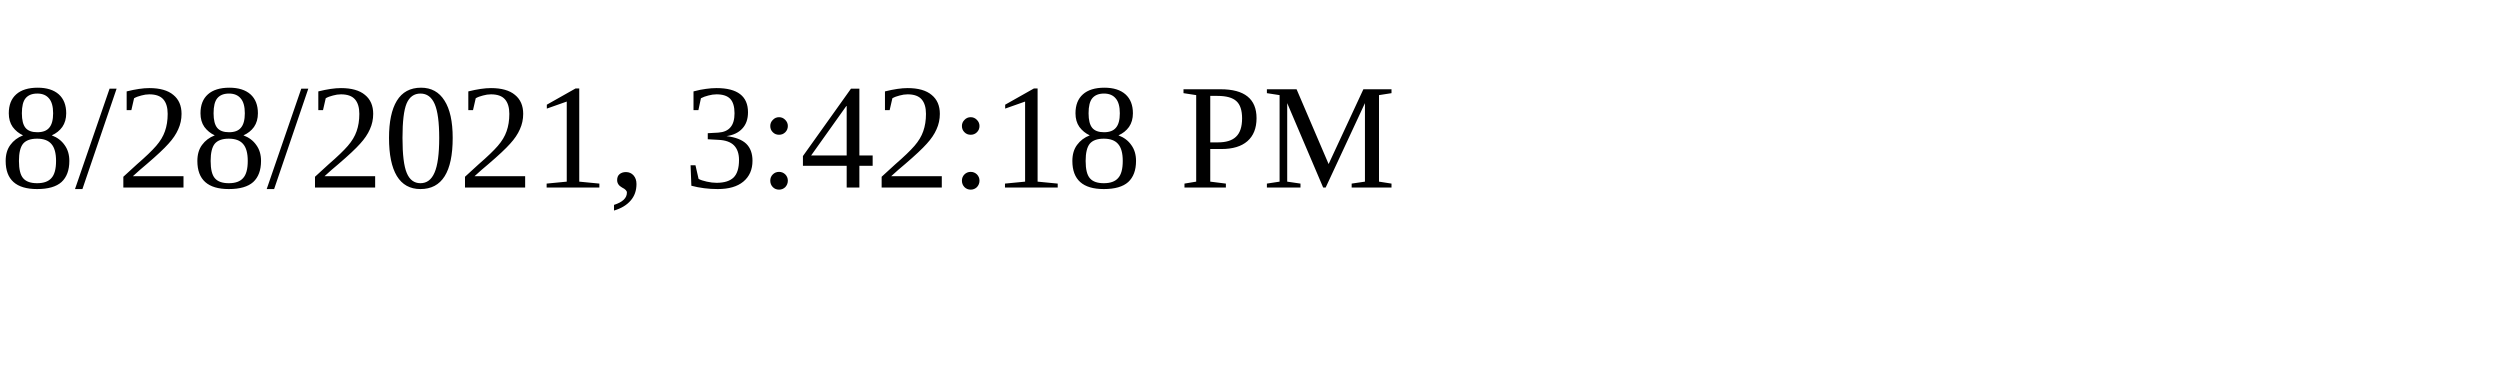
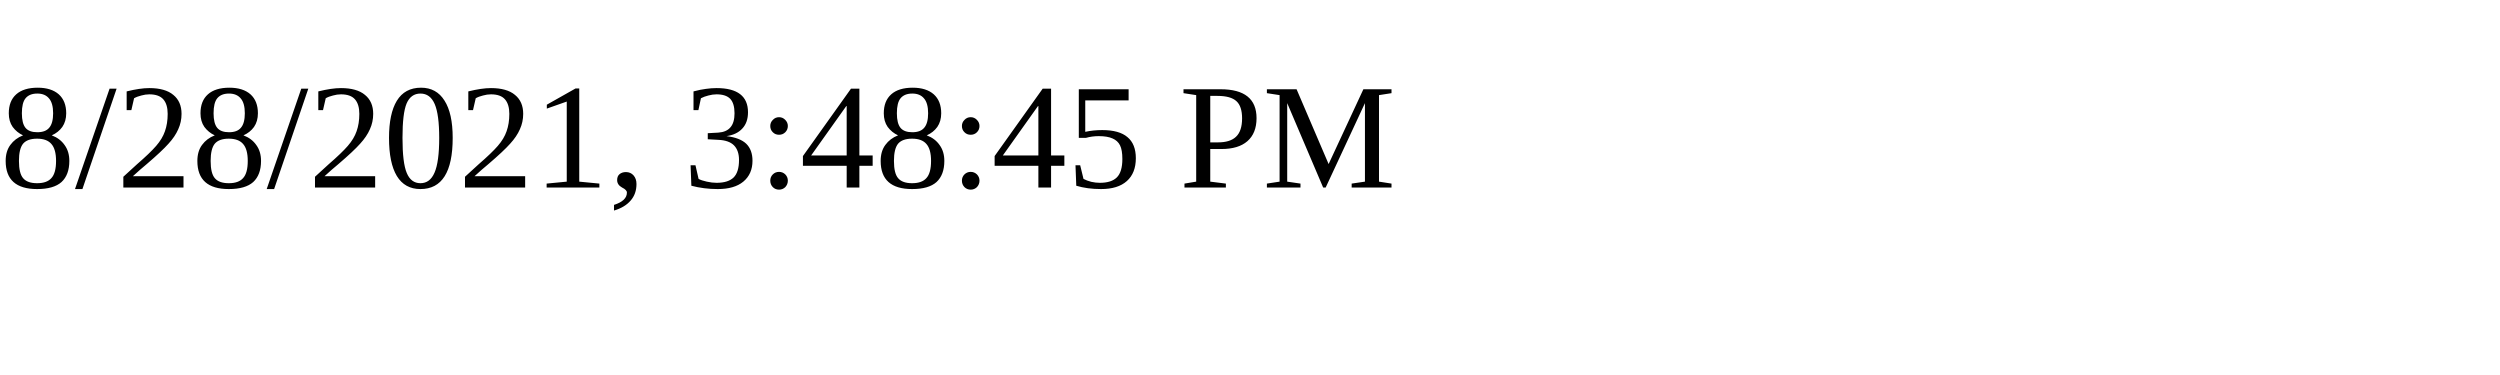
<svg xmlns="http://www.w3.org/2000/svg" height="30" width="200">
-   <text x="0" y="15">8/28/2021, 3:42:18 PM</text>
+   <text x="0" y="15">8/28/2021, 3:48:45 PM</text>
</svg>
